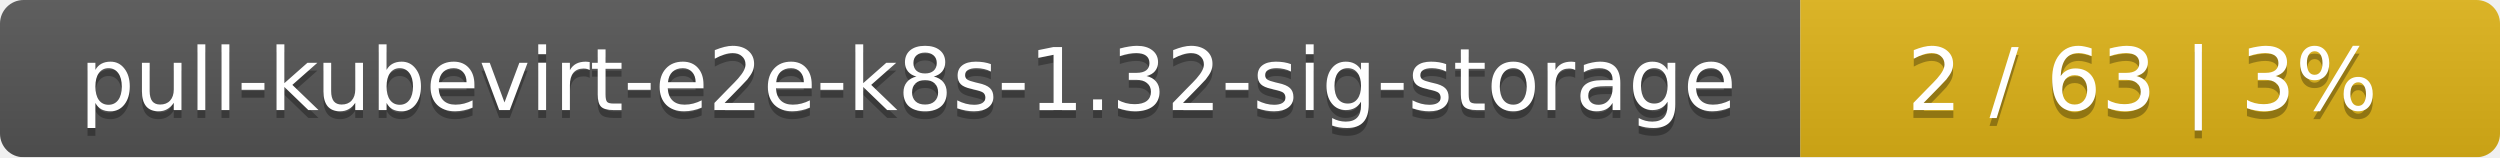
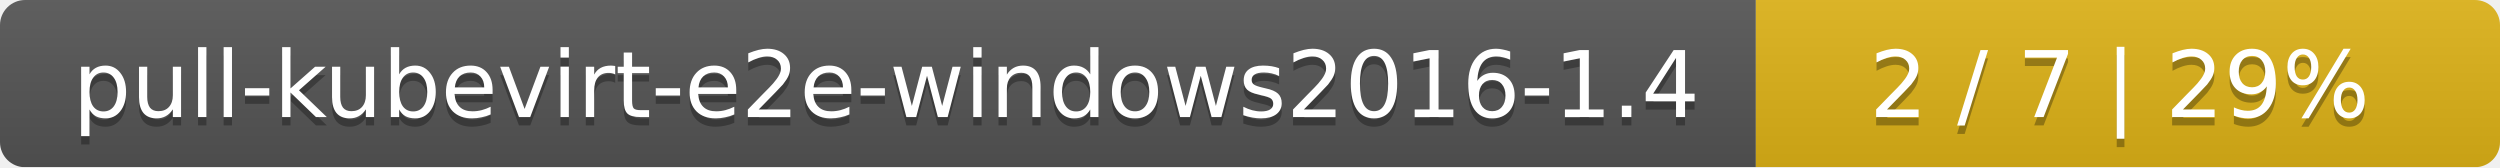
- <svg xmlns="http://www.w3.org/2000/svg" width="318" height="20">
+ <svg xmlns="http://www.w3.org/2000/svg" width="299" height="20">
  <linearGradient id="smooth" x2="0" y2="100%">
    <stop offset="0" stop-color="#bbb" stop-opacity=".1" />
    <stop offset="1" stop-opacity=".1" />
  </linearGradient>
  <mask id="round">
-     <rect width="318" height="20" rx="3" fill="#fff" />
+     <rect width="299" height="20" rx="3" fill="#fff" />
  </mask>
  <g mask="url(#round)">
-     <rect width="229" height="20" fill="#555" />
-     <rect x="229" width="89" height="20" fill="#dfb317" />
-     <rect width="318" height="20" fill="url(#smooth)" />
+     <rect width="210" height="20" fill="#555" />
+     <rect x="210" width="89" height="20" fill="#dfb317" />
+     <rect width="299" height="20" fill="url(#smooth)" />
  </g>
  <g fill="#fff" text-anchor="middle" font-family="DejaVu Sans,Verdana,Geneva,sans-serif" font-size="11">
-     <text x="115.5" y="15" fill="#010101" fill-opacity=".3">pull-kubevirt-e2e-k8s-1.32-sig-storage</text>
-     <text x="115.5" y="14">pull-kubevirt-e2e-k8s-1.32-sig-storage</text>
-     <text x="272.5" y="15" fill="#010101" fill-opacity=".3">2 / 63    |    3%</text>
-     <text x="272.5" y="14">2 / 63    |    3%</text>
+     <text x="106" y="15" fill="#010101" fill-opacity=".3">pull-kubevirt-e2e-windows2016-1.4</text>
+     <text x="106" y="14">pull-kubevirt-e2e-windows2016-1.4</text>
+     <text x="253.5" y="15" fill="#010101" fill-opacity=".3">2 / 7    |    29%</text>
+     <text x="253.5" y="14">2 / 7    |    29%</text>
  </g>
</svg>
